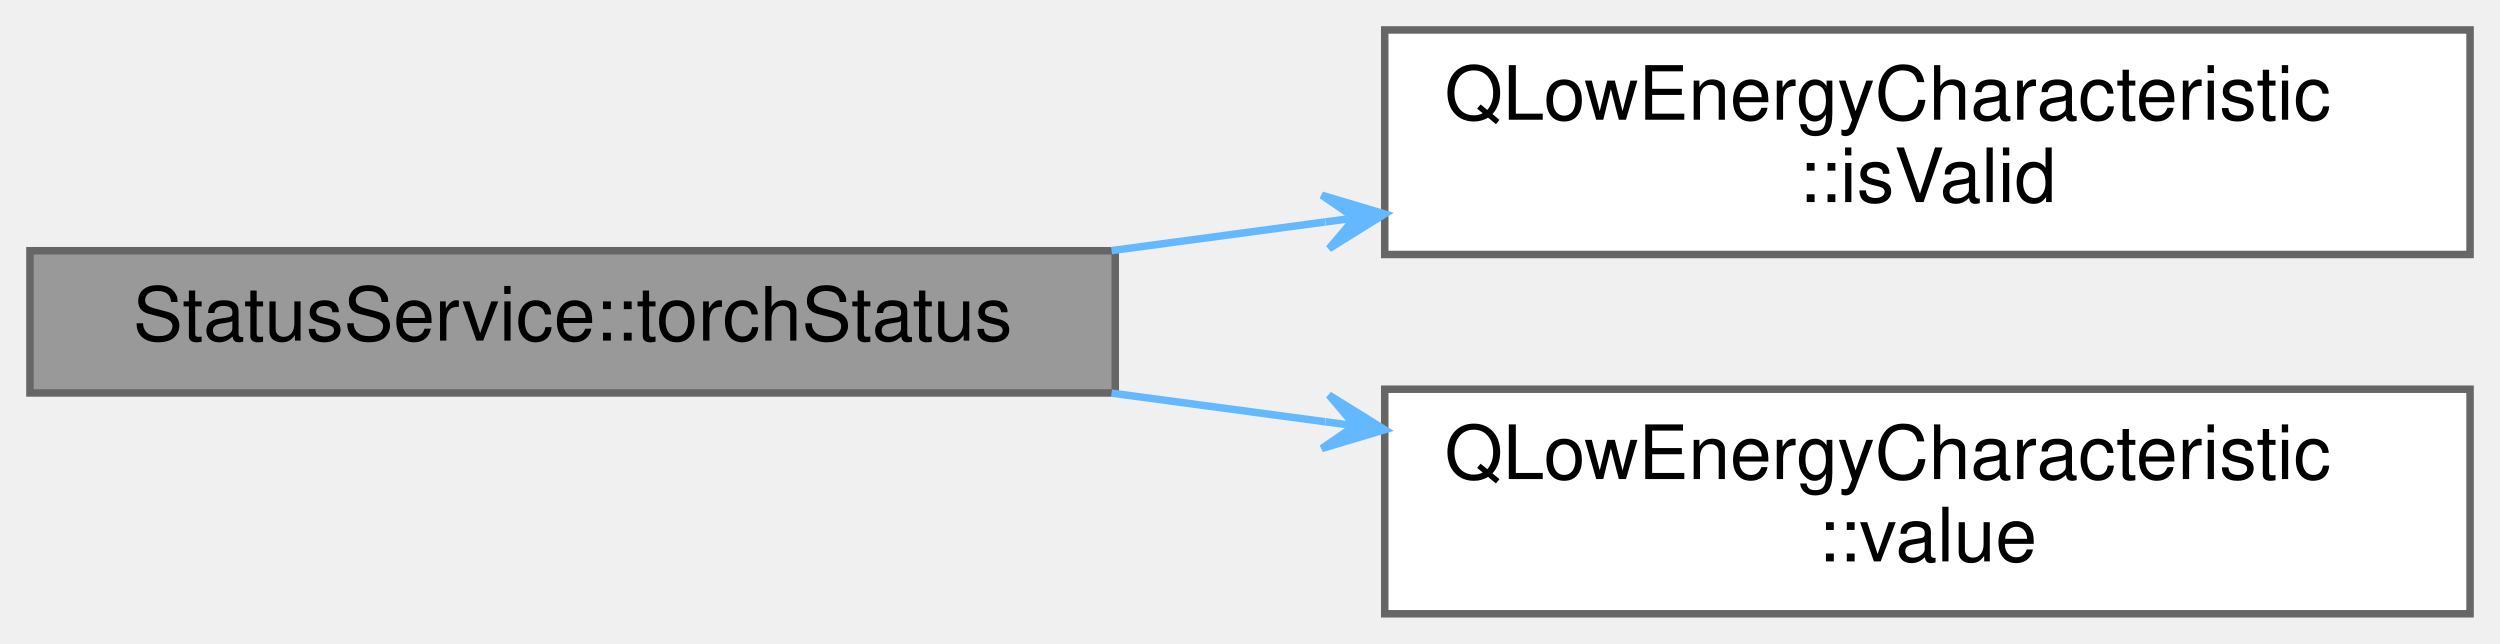
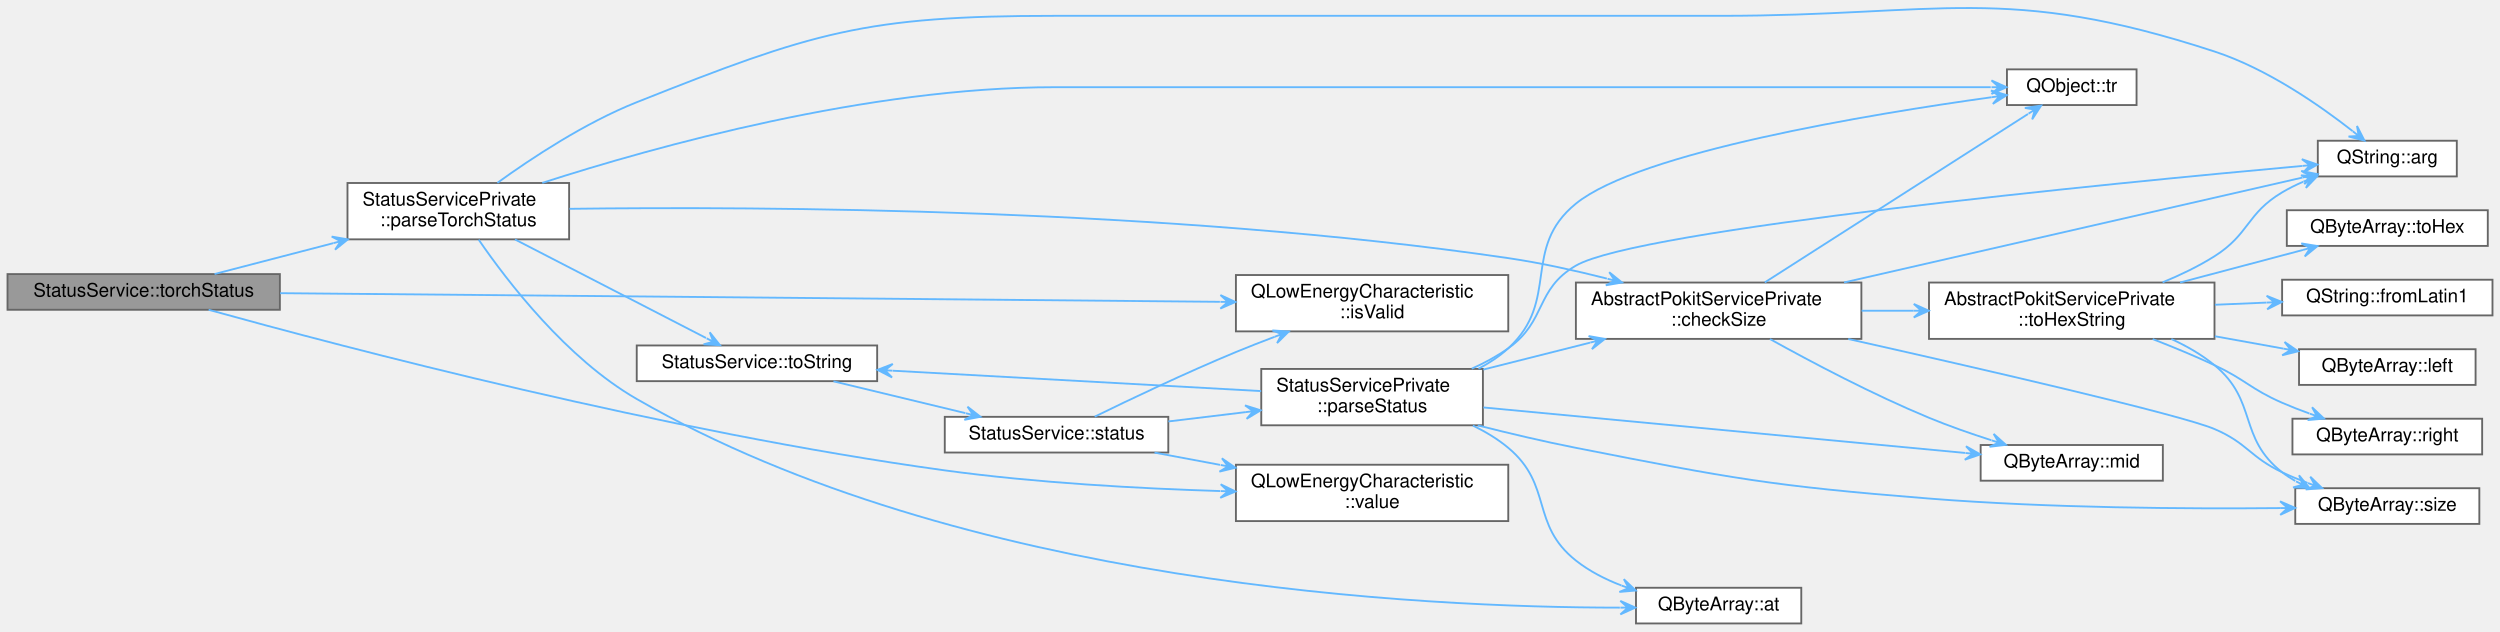
- <svg xmlns="http://www.w3.org/2000/svg" xmlns:xlink="http://www.w3.org/1999/xlink" width="334pt" height="86pt" viewBox="0.00 0.00 334.00 86.00">
-   <g id="graph0" class="graph" transform="scale(1 1) rotate(0) translate(4 82)">
+ <svg xmlns="http://www.w3.org/2000/svg" xmlns:xlink="http://www.w3.org/1999/xlink" width="1331pt" height="336pt" viewBox="0.00 0.00 1331.00 335.85">
+   <g id="graph0" class="graph" transform="scale(1 1) rotate(0) translate(4 331.85)">
    <g id="Node000001" class="node">
      <g id="a_Node000001">
        <a xlink:title="Returns the most recent value of the Status services's Torch characteristic.">
-           <polygon fill="#999999" stroke="#666666" points="145,-48.5 0,-48.5 0,-29.5 145,-29.5 145,-48.5" />
-           <text text-anchor="middle" x="72.5" y="-36.5" font-family="Helvetica,sans-Serif" font-size="10.00">StatusService::torchStatus</text>
+           <polygon fill="#999999" stroke="#666666" points="145,-186 0,-186 0,-167 145,-167 145,-186" />
+           <text text-anchor="middle" x="72.5" y="-174" font-family="Helvetica,sans-Serif" font-size="10.00">StatusService::torchStatus</text>
        </a>
      </g>
    </g>
    <g id="Node000002" class="node">
      <g id="a_Node000002">
        <a target="_parent" xlink:href="https://doc.qt.io/qt-5/qlowenergycharacteristic.html#isValid" xlink:title=" ">
-           <polygon fill="white" stroke="#666666" points="326,-78 181,-78 181,-48 326,-48 326,-78" />
-           <text text-anchor="start" x="189" y="-66" font-family="Helvetica,sans-Serif" font-size="10.00">QLowEnergyCharacteristic</text>
-           <text text-anchor="middle" x="253.5" y="-55" font-family="Helvetica,sans-Serif" font-size="10.00">::isValid</text>
+           <polygon fill="white" stroke="#666666" points="799,-185.5 654,-185.5 654,-155.5 799,-155.5 799,-185.5" />
+           <text text-anchor="start" x="662" y="-173.5" font-family="Helvetica,sans-Serif" font-size="10.00">QLowEnergyCharacteristic</text>
+           <text text-anchor="middle" x="726.5" y="-162.5" font-family="Helvetica,sans-Serif" font-size="10.00">::isValid</text>
        </a>
      </g>
    </g>
    <g id="edge1_Node000001_Node000002" class="edge">
      <g id="a_edge1_Node000001_Node000002">
        <a xlink:title=" ">
-           <path fill="none" stroke="#63b8ff" d="M144.5,-48.52C153.88,-49.78 163.55,-51.07 173.05,-52.35" />
-           <polygon fill="#63b8ff" stroke="#63b8ff" points="181,-53.41 172.59,-55.92 177.03,-52.88 173.07,-52.35 173.07,-52.35 173.07,-52.35 177.03,-52.88 173.55,-48.78 181,-53.41 181,-53.41" />
+           <path fill="none" stroke="#63b8ff" d="M145.14,-175.84C267.82,-174.71 517.27,-172.42 645.47,-171.24" />
+           <polygon fill="#63b8ff" stroke="#63b8ff" points="653.74,-171.16 645.77,-174.83 649.74,-171.2 645.74,-171.23 645.74,-171.23 645.74,-171.23 649.74,-171.2 645.71,-167.63 653.74,-171.16 653.74,-171.16" />
        </a>
      </g>
    </g>
    <g id="Node000003" class="node">
      <g id="a_Node000003">
-         <a target="_parent" xlink:href="https://doc.qt.io/qt-5/qlowenergycharacteristic.html#value" xlink:title=" ">
-           <polygon fill="white" stroke="#666666" points="326,-30 181,-30 181,0 326,0 326,-30" />
-           <text text-anchor="start" x="189" y="-18" font-family="Helvetica,sans-Serif" font-size="10.00">QLowEnergyCharacteristic</text>
-           <text text-anchor="middle" x="253.5" y="-7" font-family="Helvetica,sans-Serif" font-size="10.00">::value</text>
+         <a xlink:href="classStatusServicePrivate.html#abe408253ab1c7f08e09d7613691befba" target="_top" xlink:title="Parses the torch status value, and returns the corresponding TorchStatus.">
+           <polygon fill="white" stroke="#666666" points="299,-234.5 181,-234.5 181,-204.5 299,-204.5 299,-234.5" />
+           <text text-anchor="start" x="189" y="-222.5" font-family="Helvetica,sans-Serif" font-size="10.00">StatusServicePrivate</text>
+           <text text-anchor="middle" x="240" y="-211.5" font-family="Helvetica,sans-Serif" font-size="10.00">::parseTorchStatus</text>
        </a>
      </g>
    </g>
    <g id="edge2_Node000001_Node000003" class="edge">
      <g id="a_edge2_Node000001_Node000003">
        <a xlink:title=" ">
-           <path fill="none" stroke="#63b8ff" d="M144.5,-29.48C153.88,-28.22 163.55,-26.93 173.05,-25.65" />
-           <polygon fill="#63b8ff" stroke="#63b8ff" points="181,-24.59 173.55,-29.22 177.03,-25.12 173.07,-25.65 173.07,-25.65 173.07,-25.65 177.03,-25.12 172.59,-22.08 181,-24.59 181,-24.59" />
+           <path fill="none" stroke="#63b8ff" d="M110.23,-186.04C128.8,-190.87 151.91,-196.87 173.41,-202.46" />
+           <polygon fill="#63b8ff" stroke="#63b8ff" points="181.24,-204.49 172.59,-205.97 177.37,-203.49 173.5,-202.48 173.5,-202.48 173.5,-202.48 177.37,-203.49 174.41,-199 181.24,-204.49 181.24,-204.49" />
+         </a>
+       </g>
+     </g>
+     <g id="Node000018" class="node">
+       <g id="a_Node000018">
+         <a target="_parent" xlink:href="https://doc.qt.io/qt-5/qlowenergycharacteristic.html#value" xlink:title=" ">
+           <polygon fill="white" stroke="#666666" points="799,-84.5 654,-84.5 654,-54.5 799,-54.5 799,-84.5" />
+           <text text-anchor="start" x="662" y="-72.5" font-family="Helvetica,sans-Serif" font-size="10.00">QLowEnergyCharacteristic</text>
+           <text text-anchor="middle" x="726.5" y="-61.5" font-family="Helvetica,sans-Serif" font-size="10.00">::value</text>
+         </a>
+       </g>
+     </g>
+     <g id="edge30_Node000001_Node000018" class="edge">
+       <g id="a_edge30_Node000001_Node000018">
+         <a xlink:title=" ">
+           <path fill="none" stroke="#63b8ff" d="M107.07,-166.99C178.5,-147.21 351.09,-101.79 499,-81.5 547.38,-74.86 602.04,-71.84 645.54,-70.49" />
+           <polygon fill="#63b8ff" stroke="#63b8ff" points="653.8,-70.25 645.91,-74.08 649.81,-70.36 645.81,-70.48 645.81,-70.48 645.81,-70.48 649.81,-70.36 645.7,-66.88 653.8,-70.25 653.8,-70.25" />
+         </a>
+       </g>
+     </g>
+     <g id="Node000004" class="node">
+       <g id="a_Node000004">
+         <a target="_parent" xlink:href="https://doc.qt.io/qt-5/qstring.html#arg-1" xlink:title=" ">
+           <polygon fill="white" stroke="#666666" points="1304,-257 1230,-257 1230,-238 1304,-238 1304,-257" />
+           <text text-anchor="middle" x="1267" y="-245" font-family="Helvetica,sans-Serif" font-size="10.00">QString::arg</text>
+         </a>
+       </g>
+     </g>
+     <g id="edge3_Node000003_Node000004" class="edge">
+       <g id="a_edge3_Node000003_Node000004">
+         <a xlink:title=" ">
+           <path fill="none" stroke="#63b8ff" d="M260.81,-234.59C279.12,-247.82 307.56,-266.59 335,-277.5 428.84,-314.8 456.52,-323.5 557.5,-323.5 557.5,-323.5 557.5,-323.5 912,-323.5 1029.19,-323.5 1063.6,-340.9 1175,-304.5 1203,-295.35 1231.11,-275.78 1248.52,-262.14" />
+           <polygon fill="#63b8ff" stroke="#63b8ff" points="1254.86,-257.05 1250.87,-264.87 1251.74,-259.56 1248.62,-262.06 1248.62,-262.06 1248.62,-262.06 1251.74,-259.56 1246.37,-259.25 1254.86,-257.05 1254.86,-257.05" />
+         </a>
+       </g>
+     </g>
+     <g id="Node000005" class="node">
+       <g id="a_Node000005">
+         <a target="_parent" xlink:href="https://doc.qt.io/qt-5/qbytearray.html#at" xlink:title=" ">
+           <polygon fill="white" stroke="#666666" points="955,-19 867,-19 867,0 955,0 955,-19" />
+           <text text-anchor="middle" x="911" y="-7" font-family="Helvetica,sans-Serif" font-size="10.00">QByteArray::at</text>
+         </a>
+       </g>
+     </g>
+     <g id="edge4_Node000003_Node000005" class="edge">
+       <g id="a_edge4_Node000003_Node000005">
+         <a xlink:title=" ">
+           <path fill="none" stroke="#63b8ff" d="M250.85,-204.32C266.11,-182.09 297.62,-141.01 335,-119.5 507.62,-20.18 752.85,-8.46 858.41,-8.42" />
+           <polygon fill="#63b8ff" stroke="#63b8ff" points="866.68,-8.44 858.67,-12.02 862.68,-8.43 858.68,-8.42 858.68,-8.42 858.68,-8.42 862.68,-8.43 858.69,-4.82 866.68,-8.44 866.68,-8.44" />
+         </a>
+       </g>
+     </g>
+     <g id="Node000006" class="node">
+       <g id="a_Node000006">
+         <a xlink:href="classAbstractPokitServicePrivate.html#af8b480a950244540bfff7fc4b476a0ef" target="_top" xlink:title="Returns false if data is smaller than minSize, otherwise returns failOnMax if data is bigger than max...">
+           <polygon fill="white" stroke="#666666" points="987,-181.5 835,-181.5 835,-151.5 987,-151.5 987,-181.5" />
+           <text text-anchor="start" x="843" y="-169.5" font-family="Helvetica,sans-Serif" font-size="10.00">AbstractPokitServicePrivate</text>
+           <text text-anchor="middle" x="911" y="-158.5" font-family="Helvetica,sans-Serif" font-size="10.00">::checkSize</text>
+         </a>
+       </g>
+     </g>
+     <g id="edge5_Node000003_Node000006" class="edge">
+       <g id="a_edge5_Node000003_Node000006">
+         <a xlink:title=" ">
+           <path fill="none" stroke="#63b8ff" d="M299.2,-220.75C401.09,-222.07 618.15,-221.08 799,-194.5 816.24,-191.97 834.68,-187.89 851.49,-183.61" />
+           <polygon fill="#63b8ff" stroke="#63b8ff" points="859.6,-181.51 852.76,-187 855.72,-182.51 851.85,-183.52 851.85,-183.52 851.85,-183.52 855.72,-182.51 850.95,-180.03 859.6,-181.51 859.6,-181.51" />
+         </a>
+       </g>
+     </g>
+     <g id="Node000014" class="node">
+       <g id="a_Node000014">
+         <a target="_parent" xlink:href="https://doc.qt.io/qt-5/qobject.html#tr" xlink:title=" ">
+           <polygon fill="white" stroke="#666666" points="1133.5,-295 1064.5,-295 1064.5,-276 1133.5,-276 1133.5,-295" />
+           <text text-anchor="middle" x="1099" y="-283" font-family="Helvetica,sans-Serif" font-size="10.00">QObject::tr</text>
+         </a>
+       </g>
+     </g>
+     <g id="edge29_Node000003_Node000014" class="edge">
+       <g id="a_edge29_Node000003_Node000014">
+         <a xlink:title=" ">
+           <path fill="none" stroke="#63b8ff" d="M284.69,-234.56C345.2,-254.04 458.29,-285.5 557.5,-285.5 557.5,-285.5 557.5,-285.5 727.5,-285.5 846.55,-285.5 987.12,-285.5 1055.87,-285.5" />
+           <polygon fill="#63b8ff" stroke="#63b8ff" points="1064.28,-285.5 1056.28,-289.1 1060.28,-285.5 1056.28,-285.5 1056.28,-285.5 1056.28,-285.5 1060.28,-285.5 1056.28,-281.9 1064.28,-285.5 1064.28,-285.5" />
+         </a>
+       </g>
+     </g>
+     <g id="Node000015" class="node">
+       <g id="a_Node000015">
+         <a xlink:href="classStatusService.html#aac79e97cb114be25b2a6771d915f132d" target="_top" xlink:title="Returns a string version of the status enum label.">
+           <polygon fill="white" stroke="#666666" points="463,-148 335,-148 335,-129 463,-129 463,-148" />
+           <text text-anchor="middle" x="399" y="-136" font-family="Helvetica,sans-Serif" font-size="10.00">StatusService::toString</text>
+         </a>
+       </g>
+     </g>
+     <g id="edge17_Node000003_Node000015" class="edge">
+       <g id="a_edge17_Node000003_Node000015">
+         <a xlink:title=" ">
+           <path fill="none" stroke="#63b8ff" d="M270.16,-204.45C299.34,-189.4 343.82,-166.45 371.88,-151.98" />
+           <polygon fill="#63b8ff" stroke="#63b8ff" points="379.33,-148.13 373.87,-155 375.78,-149.97 372.22,-151.8 372.22,-151.8 372.22,-151.8 375.78,-149.97 370.57,-148.6 379.33,-148.13 379.33,-148.13" />
+         </a>
+       </g>
+     </g>
+     <g id="edge6_Node000006_Node000004" class="edge">
+       <g id="a_edge6_Node000006_Node000004">
+         <a xlink:title=" ">
+           <path fill="none" stroke="#63b8ff" d="M977.76,-181.55C1048.94,-197.83 1160.5,-223.36 1221.86,-237.4" />
+           <polygon fill="#63b8ff" stroke="#63b8ff" points="1229.82,-239.22 1221.21,-240.95 1225.92,-238.33 1222.02,-237.44 1222.02,-237.44 1222.02,-237.44 1225.92,-238.33 1222.82,-233.93 1229.82,-239.22 1229.82,-239.22" />
+         </a>
+       </g>
+     </g>
+     <g id="Node000007" class="node">
+       <g id="a_Node000007">
+         <a target="_parent" xlink:href="https://doc.qt.io/qt-5/qbytearray.html#mid" xlink:title=" ">
+           <polygon fill="white" stroke="#666666" points="1147.5,-95 1050.5,-95 1050.5,-76 1147.5,-76 1147.5,-95" />
+           <text text-anchor="middle" x="1099" y="-83" font-family="Helvetica,sans-Serif" font-size="10.00">QByteArray::mid</text>
+         </a>
+       </g>
+     </g>
+     <g id="edge7_Node000006_Node000007" class="edge">
+       <g id="a_edge7_Node000006_Node000007">
+         <a xlink:title=" ">
+           <path fill="none" stroke="#63b8ff" d="M938.33,-151.41C960.46,-139.12 993.17,-121.83 1023,-109.5 1033.57,-105.13 1045.25,-101.05 1056.18,-97.54" />
+           <polygon fill="#63b8ff" stroke="#63b8ff" points="1063.97,-95.09 1057.42,-100.92 1060.16,-96.29 1056.34,-97.49 1056.34,-97.49 1056.34,-97.49 1060.16,-96.29 1055.26,-94.05 1063.97,-95.09 1063.97,-95.09" />
+         </a>
+       </g>
+     </g>
+     <g id="Node000008" class="node">
+       <g id="a_Node000008">
+         <a target="_parent" xlink:href="https://doc.qt.io/qt-5/qbytearray.html#size" xlink:title=" ">
+           <polygon fill="white" stroke="#666666" points="1316,-72 1218,-72 1218,-53 1316,-53 1316,-72" />
+           <text text-anchor="middle" x="1267" y="-60" font-family="Helvetica,sans-Serif" font-size="10.00">QByteArray::size</text>
+         </a>
+       </g>
+     </g>
+     <g id="edge8_Node000006_Node000008" class="edge">
+       <g id="a_edge8_Node000006_Node000008">
+         <a xlink:title=" ">
+           <path fill="none" stroke="#63b8ff" d="M980.01,-151.44C1051.81,-135.35 1157.07,-111.12 1175,-103.5 1192.47,-96.07 1193.84,-88.63 1211,-80.5 1215.3,-78.46 1219.9,-76.56 1224.53,-74.82" />
+           <polygon fill="#63b8ff" stroke="#63b8ff" points="1232.32,-72.03 1226,-78.12 1228.55,-73.38 1224.79,-74.73 1224.79,-74.73 1224.79,-74.73 1228.55,-73.38 1223.57,-71.34 1232.32,-72.03 1232.32,-72.03" />
+         </a>
+       </g>
+     </g>
+     <g id="Node000009" class="node">
+       <g id="a_Node000009">
+         <a xlink:href="classAbstractPokitServicePrivate.html#af748600fc201fe47f29b58e8e93179d8" target="_top" xlink:title="Returns up to maxSize bytes of data as a human readable hexadecimal string.">
+           <polygon fill="white" stroke="#666666" points="1175,-181.5 1023,-181.5 1023,-151.5 1175,-151.5 1175,-181.5" />
+           <text text-anchor="start" x="1031" y="-169.5" font-family="Helvetica,sans-Serif" font-size="10.00">AbstractPokitServicePrivate</text>
+           <text text-anchor="middle" x="1099" y="-158.5" font-family="Helvetica,sans-Serif" font-size="10.00">::toHexString</text>
+         </a>
+       </g>
+     </g>
+     <g id="edge9_Node000006_Node000009" class="edge">
+       <g id="a_edge9_Node000006_Node000009">
+         <a xlink:title=" ">
+           <path fill="none" stroke="#63b8ff" d="M987.12,-166.5C996.24,-166.5 1005.6,-166.5 1014.84,-166.5" />
+           <polygon fill="#63b8ff" stroke="#63b8ff" points="1022.9,-166.5 1014.9,-170.1 1018.9,-166.5 1014.9,-166.5 1014.9,-166.5 1014.9,-166.5 1018.9,-166.5 1014.9,-162.9 1022.9,-166.5 1022.9,-166.5" />
+         </a>
+       </g>
+     </g>
+     <g id="edge16_Node000006_Node000014" class="edge">
+       <g id="a_edge16_Node000006_Node000014">
+         <a xlink:title=" ">
+           <path fill="none" stroke="#63b8ff" d="M935.56,-181.57C971.7,-204.69 1040.34,-248.61 1075.71,-271.24" />
+           <polygon fill="#63b8ff" stroke="#63b8ff" points="1082.72,-275.73 1074.05,-274.45 1079.36,-273.57 1075.99,-271.42 1075.99,-271.42 1075.99,-271.42 1079.36,-273.57 1077.93,-268.38 1082.72,-275.73 1082.72,-275.73" />
+         </a>
+       </g>
+     </g>
+     <g id="edge10_Node000009_Node000004" class="edge">
+       <g id="a_edge10_Node000009_Node000004">
+         <a xlink:title=" ">
+           <path fill="none" stroke="#63b8ff" d="M1147.36,-181.6C1156.85,-185.5 1166.5,-190.14 1175,-195.5 1193.61,-207.24 1192.08,-218.25 1211,-229.5 1214.53,-231.6 1218.33,-233.48 1222.22,-235.17" />
+           <polygon fill="#63b8ff" stroke="#63b8ff" points="1229.79,-238.18 1221.03,-238.57 1226.07,-236.7 1222.36,-235.22 1222.36,-235.22 1222.36,-235.22 1226.07,-236.7 1223.69,-231.88 1229.79,-238.18 1229.79,-238.18" />
+         </a>
+       </g>
+     </g>
+     <g id="edge14_Node000009_Node000008" class="edge">
+       <g id="a_edge14_Node000009_Node000008">
+         <a xlink:title=" ">
+           <path fill="none" stroke="#63b8ff" d="M1152.03,-151.43C1160.22,-147.68 1168.21,-143.09 1175,-137.5 1198.14,-118.47 1187.36,-98.92 1211,-80.5 1213.18,-78.8 1215.53,-77.26 1217.98,-75.86" />
+           <polygon fill="#63b8ff" stroke="#63b8ff" points="1225.59,-72.08 1220.02,-78.87 1222,-73.86 1218.42,-75.64 1218.42,-75.64 1218.42,-75.64 1222,-73.86 1216.82,-72.42 1225.59,-72.08 1225.59,-72.08" />
+         </a>
+       </g>
+     </g>
+     <g id="Node000010" class="node">
+       <g id="a_Node000010">
+         <a target="_parent" xlink:href="https://doc.qt.io/qt-5/qstring.html#fromLatin1" xlink:title=" ">
+           <polygon fill="white" stroke="#666666" points="1323,-183 1211,-183 1211,-164 1323,-164 1323,-183" />
+           <text text-anchor="middle" x="1267" y="-171" font-family="Helvetica,sans-Serif" font-size="10.00">QString::fromLatin1</text>
+         </a>
+       </g>
+     </g>
+     <g id="edge11_Node000009_Node000010" class="edge">
+       <g id="a_edge11_Node000009_Node000010">
+         <a xlink:title=" ">
+           <path fill="none" stroke="#63b8ff" d="M1175.23,-169.67C1184.42,-170.06 1193.75,-170.45 1202.74,-170.83" />
+           <polygon fill="#63b8ff" stroke="#63b8ff" points="1210.9,-171.18 1202.75,-174.44 1206.9,-171.01 1202.9,-170.84 1202.9,-170.84 1202.9,-170.84 1206.9,-171.01 1203.06,-167.24 1210.9,-171.18 1210.9,-171.18" />
+         </a>
+       </g>
+     </g>
+     <g id="Node000011" class="node">
+       <g id="a_Node000011">
+         <a target="_parent" xlink:href="https://doc.qt.io/qt-5/qbytearray.html#left" xlink:title=" ">
+           <polygon fill="white" stroke="#666666" points="1314,-146 1220,-146 1220,-127 1314,-127 1314,-146" />
+           <text text-anchor="middle" x="1267" y="-134" font-family="Helvetica,sans-Serif" font-size="10.00">QByteArray::left</text>
+         </a>
+       </g>
+     </g>
+     <g id="edge12_Node000009_Node000011" class="edge">
+       <g id="a_edge12_Node000009_Node000011">
+         <a xlink:title=" ">
+           <path fill="none" stroke="#63b8ff" d="M1175.23,-152.9C1187.5,-150.69 1199.99,-148.43 1211.63,-146.33" />
+           <polygon fill="#63b8ff" stroke="#63b8ff" points="1219.54,-144.9 1212.31,-149.86 1215.6,-145.61 1211.67,-146.32 1211.67,-146.32 1211.67,-146.32 1215.6,-145.61 1211.03,-142.78 1219.54,-144.9 1219.54,-144.9" />
+         </a>
+       </g>
+     </g>
+     <g id="Node000012" class="node">
+       <g id="a_Node000012">
+         <a target="_parent" xlink:href="https://doc.qt.io/qt-5/qbytearray.html#right" xlink:title=" ">
+           <polygon fill="white" stroke="#666666" points="1317.5,-109 1216.5,-109 1216.5,-90 1317.5,-90 1317.5,-109" />
+           <text text-anchor="middle" x="1267" y="-97" font-family="Helvetica,sans-Serif" font-size="10.00">QByteArray::right</text>
+         </a>
+       </g>
+     </g>
+     <g id="edge13_Node000009_Node000012" class="edge">
+       <g id="a_edge13_Node000009_Node000012">
+         <a xlink:title=" ">
+           <path fill="none" stroke="#63b8ff" d="M1142.08,-151.4C1152.93,-147.19 1164.51,-142.41 1175,-137.5 1191.58,-129.74 1194.23,-124.82 1211,-117.5 1215.65,-115.47 1220.61,-113.54 1225.57,-111.75" />
+           <polygon fill="#63b8ff" stroke="#63b8ff" points="1233.33,-109.05 1226.96,-115.08 1229.55,-110.37 1225.78,-111.68 1225.78,-111.68 1225.78,-111.68 1229.55,-110.37 1224.59,-108.28 1233.33,-109.05 1233.33,-109.05" />
+         </a>
+       </g>
+     </g>
+     <g id="Node000013" class="node">
+       <g id="a_Node000013">
+         <a target="_parent" xlink:href="https://doc.qt.io/qt-5/qbytearray.html#toHex" xlink:title=" ">
+           <polygon fill="white" stroke="#666666" points="1320.5,-220 1213.5,-220 1213.5,-201 1320.5,-201 1320.5,-220" />
+           <text text-anchor="middle" x="1267" y="-208" font-family="Helvetica,sans-Serif" font-size="10.00">QByteArray::toHex</text>
+         </a>
+       </g>
+     </g>
+     <g id="edge15_Node000009_Node000013" class="edge">
+       <g id="a_edge15_Node000009_Node000013">
+         <a xlink:title=" ">
+           <path fill="none" stroke="#63b8ff" d="M1156.66,-181.52C1178.06,-187.19 1202.05,-193.55 1222.1,-198.86" />
+           <polygon fill="#63b8ff" stroke="#63b8ff" points="1229.86,-200.92 1221.21,-202.35 1226,-199.9 1222.13,-198.87 1222.13,-198.87 1222.13,-198.87 1226,-199.9 1223.05,-195.39 1229.86,-200.92 1229.86,-200.92" />
+         </a>
+       </g>
+     </g>
+     <g id="Node000016" class="node">
+       <g id="a_Node000016">
+         <a xlink:href="classStatusService.html#ae7be4aae021ae50faef48ed2812eb6a7" target="_top" xlink:title="Returns the most recent value of the Status service's Status characteristic.">
+           <polygon fill="white" stroke="#666666" points="618,-110 499,-110 499,-91 618,-91 618,-110" />
+           <text text-anchor="middle" x="558.5" y="-98" font-family="Helvetica,sans-Serif" font-size="10.00">StatusService::status</text>
+         </a>
+       </g>
+     </g>
+     <g id="edge18_Node000015_Node000016" class="edge">
+       <g id="a_edge18_Node000015_Node000016">
+         <a xlink:title=" ">
+           <path fill="none" stroke="#63b8ff" d="M439.74,-128.91C461.09,-123.76 487.55,-117.38 509.98,-111.97" />
+           <polygon fill="#63b8ff" stroke="#63b8ff" points="518.04,-110.02 511.11,-115.4 514.15,-110.96 510.27,-111.9 510.27,-111.9 510.27,-111.9 514.15,-110.96 509.42,-108.4 518.04,-110.02 518.04,-110.02" />
+         </a>
+       </g>
+     </g>
+     <g id="edge19_Node000016_Node000002" class="edge">
+       <g id="a_edge19_Node000016_Node000002">
+         <a xlink:title=" ">
+           <path fill="none" stroke="#63b8ff" d="M578.83,-110.1C597.77,-119.37 627.58,-133.57 654,-144.5 660.63,-147.24 667.67,-149.99 674.64,-152.63" />
+           <polygon fill="#63b8ff" stroke="#63b8ff" points="682.16,-155.43 673.41,-156.01 678.42,-154.03 674.67,-152.63 674.67,-152.63 674.67,-152.63 678.42,-154.03 675.92,-149.26 682.16,-155.43 682.16,-155.43" />
+         </a>
+       </g>
+     </g>
+     <g id="Node000017" class="node">
+       <g id="a_Node000017">
+         <a xlink:href="classStatusServicePrivate.html#a3a6ff8ca3e9d7c884b269e52dd43aeb0" target="_top" xlink:title="Parses the Status value into a Status struct.">
+           <polygon fill="white" stroke="#666666" points="785.5,-135.5 667.5,-135.5 667.5,-105.5 785.5,-105.5 785.5,-135.5" />
+           <text text-anchor="start" x="675.5" y="-123.5" font-family="Helvetica,sans-Serif" font-size="10.00">StatusServicePrivate</text>
+           <text text-anchor="middle" x="726.5" y="-112.5" font-family="Helvetica,sans-Serif" font-size="10.00">::parseStatus</text>
+         </a>
+       </g>
+     </g>
+     <g id="edge20_Node000016_Node000017" class="edge">
+       <g id="a_edge20_Node000016_Node000017">
+         <a xlink:title=" ">
+           <path fill="none" stroke="#63b8ff" d="M618.03,-107.55C631.37,-109.16 645.64,-110.88 659.28,-112.52" />
+           <polygon fill="#63b8ff" stroke="#63b8ff" points="667.22,-113.48 658.85,-116.1 663.25,-113 659.28,-112.52 659.28,-112.52 659.28,-112.52 663.25,-113 659.71,-108.95 667.22,-113.48 667.22,-113.48" />
+         </a>
+       </g>
+     </g>
+     <g id="edge28_Node000016_Node000018" class="edge">
+       <g id="a_edge28_Node000016_Node000018">
+         <a xlink:title=" ">
+           <path fill="none" stroke="#63b8ff" d="M610.66,-90.95C621.73,-88.88 633.69,-86.65 645.56,-84.43" />
+           <polygon fill="#63b8ff" stroke="#63b8ff" points="653.76,-82.9 646.55,-87.91 649.83,-83.63 645.89,-84.37 645.89,-84.37 645.89,-84.37 649.83,-83.63 645.23,-80.83 653.76,-82.9 653.76,-82.9" />
+         </a>
+       </g>
+     </g>
+     <g id="edge21_Node000017_Node000004" class="edge">
+       <g id="a_edge21_Node000017_Node000004">
+         <a xlink:title=" ">
+           <path fill="none" stroke="#63b8ff" d="M779.56,-135.64C786.39,-138.7 793.07,-142.3 799,-146.5 819.61,-161.12 813.16,-177.8 835,-190.5 868.03,-209.71 1118.52,-234.2 1221.75,-243.59" />
+           <polygon fill="#63b8ff" stroke="#63b8ff" points="1229.8,-244.32 1221.51,-247.18 1225.82,-243.96 1221.84,-243.6 1221.84,-243.6 1221.84,-243.6 1225.82,-243.96 1222.16,-240.01 1229.8,-244.32 1229.8,-244.32" />
+         </a>
+       </g>
+     </g>
+     <g id="edge22_Node000017_Node000005" class="edge">
+       <g id="a_edge22_Node000017_Node000005">
+         <a xlink:title=" ">
+           <path fill="none" stroke="#63b8ff" d="M780.16,-105.35C786.9,-102.09 793.4,-98.18 799,-93.5 822.87,-73.57 810.63,-52.81 835,-33.5 842.13,-27.85 850.61,-23.52 859.27,-20.2" />
+           <polygon fill="#63b8ff" stroke="#63b8ff" points="866.9,-17.53 860.53,-23.57 863.12,-18.85 859.34,-20.17 859.34,-20.17 859.34,-20.17 863.12,-18.85 858.16,-16.78 866.9,-17.53 866.9,-17.53" />
+         </a>
+       </g>
+     </g>
+     <g id="edge23_Node000017_Node000006" class="edge">
+       <g id="a_edge23_Node000017_Node000006">
+         <a xlink:title=" ">
+           <path fill="none" stroke="#63b8ff" d="M785.75,-135.18C803.82,-139.74 823.89,-144.79 842.53,-149.49" />
+           <polygon fill="#63b8ff" stroke="#63b8ff" points="850.43,-151.48 841.79,-153.02 846.55,-150.51 842.67,-149.53 842.67,-149.53 842.67,-149.53 846.55,-150.51 843.55,-146.04 850.43,-151.48 850.43,-151.48" />
+         </a>
+       </g>
+     </g>
+     <g id="edge24_Node000017_Node000007" class="edge">
+       <g id="a_edge24_Node000017_Node000007">
+         <a xlink:title=" ">
+           <path fill="none" stroke="#63b8ff" d="M785.8,-114.99C856,-108.36 973.07,-97.3 1042.16,-90.78" />
+           <polygon fill="#63b8ff" stroke="#63b8ff" points="1050.34,-90 1042.71,-94.34 1046.36,-90.38 1042.38,-90.75 1042.38,-90.75 1042.38,-90.75 1046.36,-90.38 1042.04,-87.17 1050.34,-90 1050.34,-90" />
+         </a>
+       </g>
+     </g>
+     <g id="edge25_Node000017_Node000008" class="edge">
+       <g id="a_edge25_Node000017_Node000008">
+         <a xlink:title=" ">
+           <path fill="none" stroke="#63b8ff" d="M782.77,-105.45C799.47,-101.22 817.91,-96.86 835,-93.5 917.82,-77.2 938.85,-73.21 1023,-66.5 1086.95,-61.4 1160.65,-60.95 1209.96,-61.42" />
+           <polygon fill="#63b8ff" stroke="#63b8ff" points="1217.96,-61.51 1209.92,-65.02 1213.96,-61.46 1209.96,-61.42 1209.96,-61.42 1209.96,-61.42 1213.96,-61.46 1210,-57.82 1217.96,-61.51 1217.96,-61.51" />
+         </a>
+       </g>
+     </g>
+     <g id="edge27_Node000017_Node000014" class="edge">
+       <g id="a_edge27_Node000017_Node000014">
+         <a xlink:title=" ">
+           <path fill="none" stroke="#63b8ff" d="M783.14,-135.62C788.89,-138.63 794.32,-142.22 799,-146.5 826.87,-172 805.68,-199.67 835,-223.5 868.69,-250.88 991.14,-271.08 1056.39,-280.17" />
+           <polygon fill="#63b8ff" stroke="#63b8ff" points="1064.44,-281.27 1056.02,-283.75 1060.48,-280.73 1056.51,-280.18 1056.51,-280.18 1056.51,-280.18 1060.48,-280.73 1057,-276.62 1064.44,-281.27 1064.44,-281.27" />
+         </a>
+       </g>
+     </g>
+     <g id="edge26_Node000017_Node000015" class="edge">
+       <g id="a_edge26_Node000017_Node000015">
+         <a xlink:title=" ">
+           <path fill="none" stroke="#63b8ff" d="M667.45,-123.71C612.58,-126.74 530.12,-131.3 471.29,-134.56" />
+           <polygon fill="#63b8ff" stroke="#63b8ff" points="463.15,-135.01 470.93,-130.97 467.14,-134.79 471.13,-134.57 471.13,-134.57 471.13,-134.57 467.14,-134.79 471.33,-138.16 463.15,-135.01 463.15,-135.01" />
        </a>
      </g>
    </g>
  </g>
</svg>
